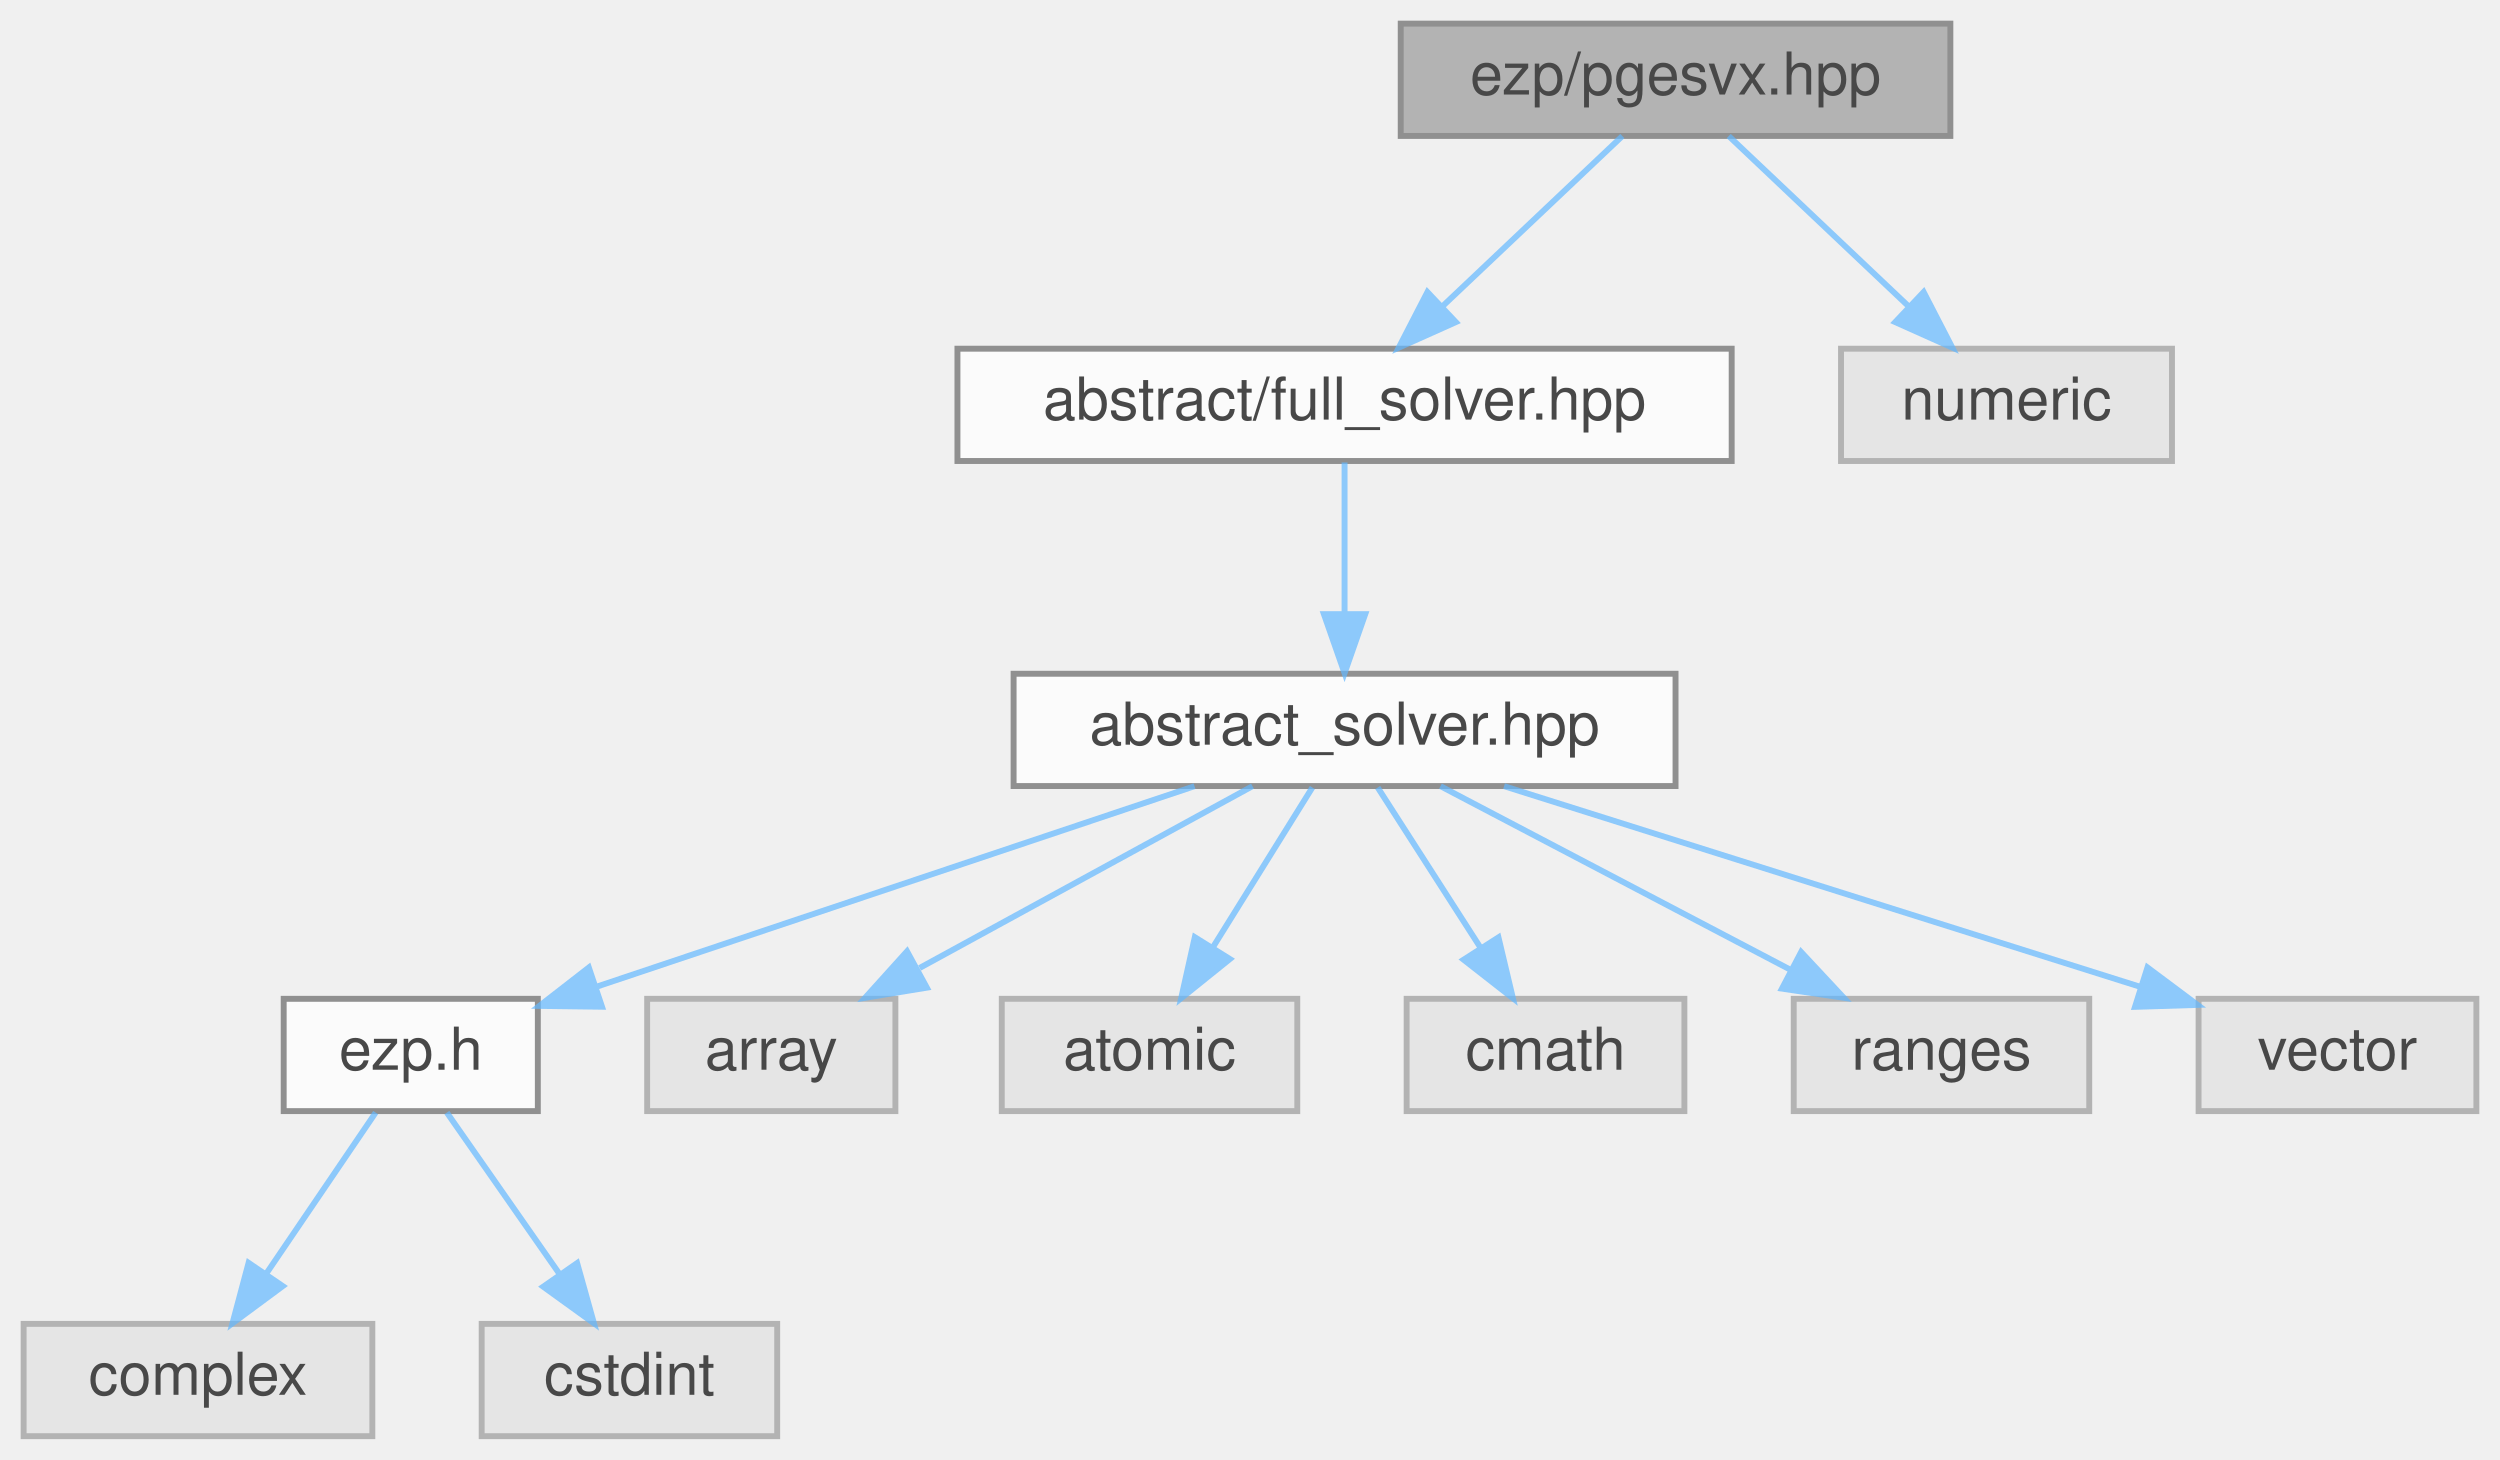
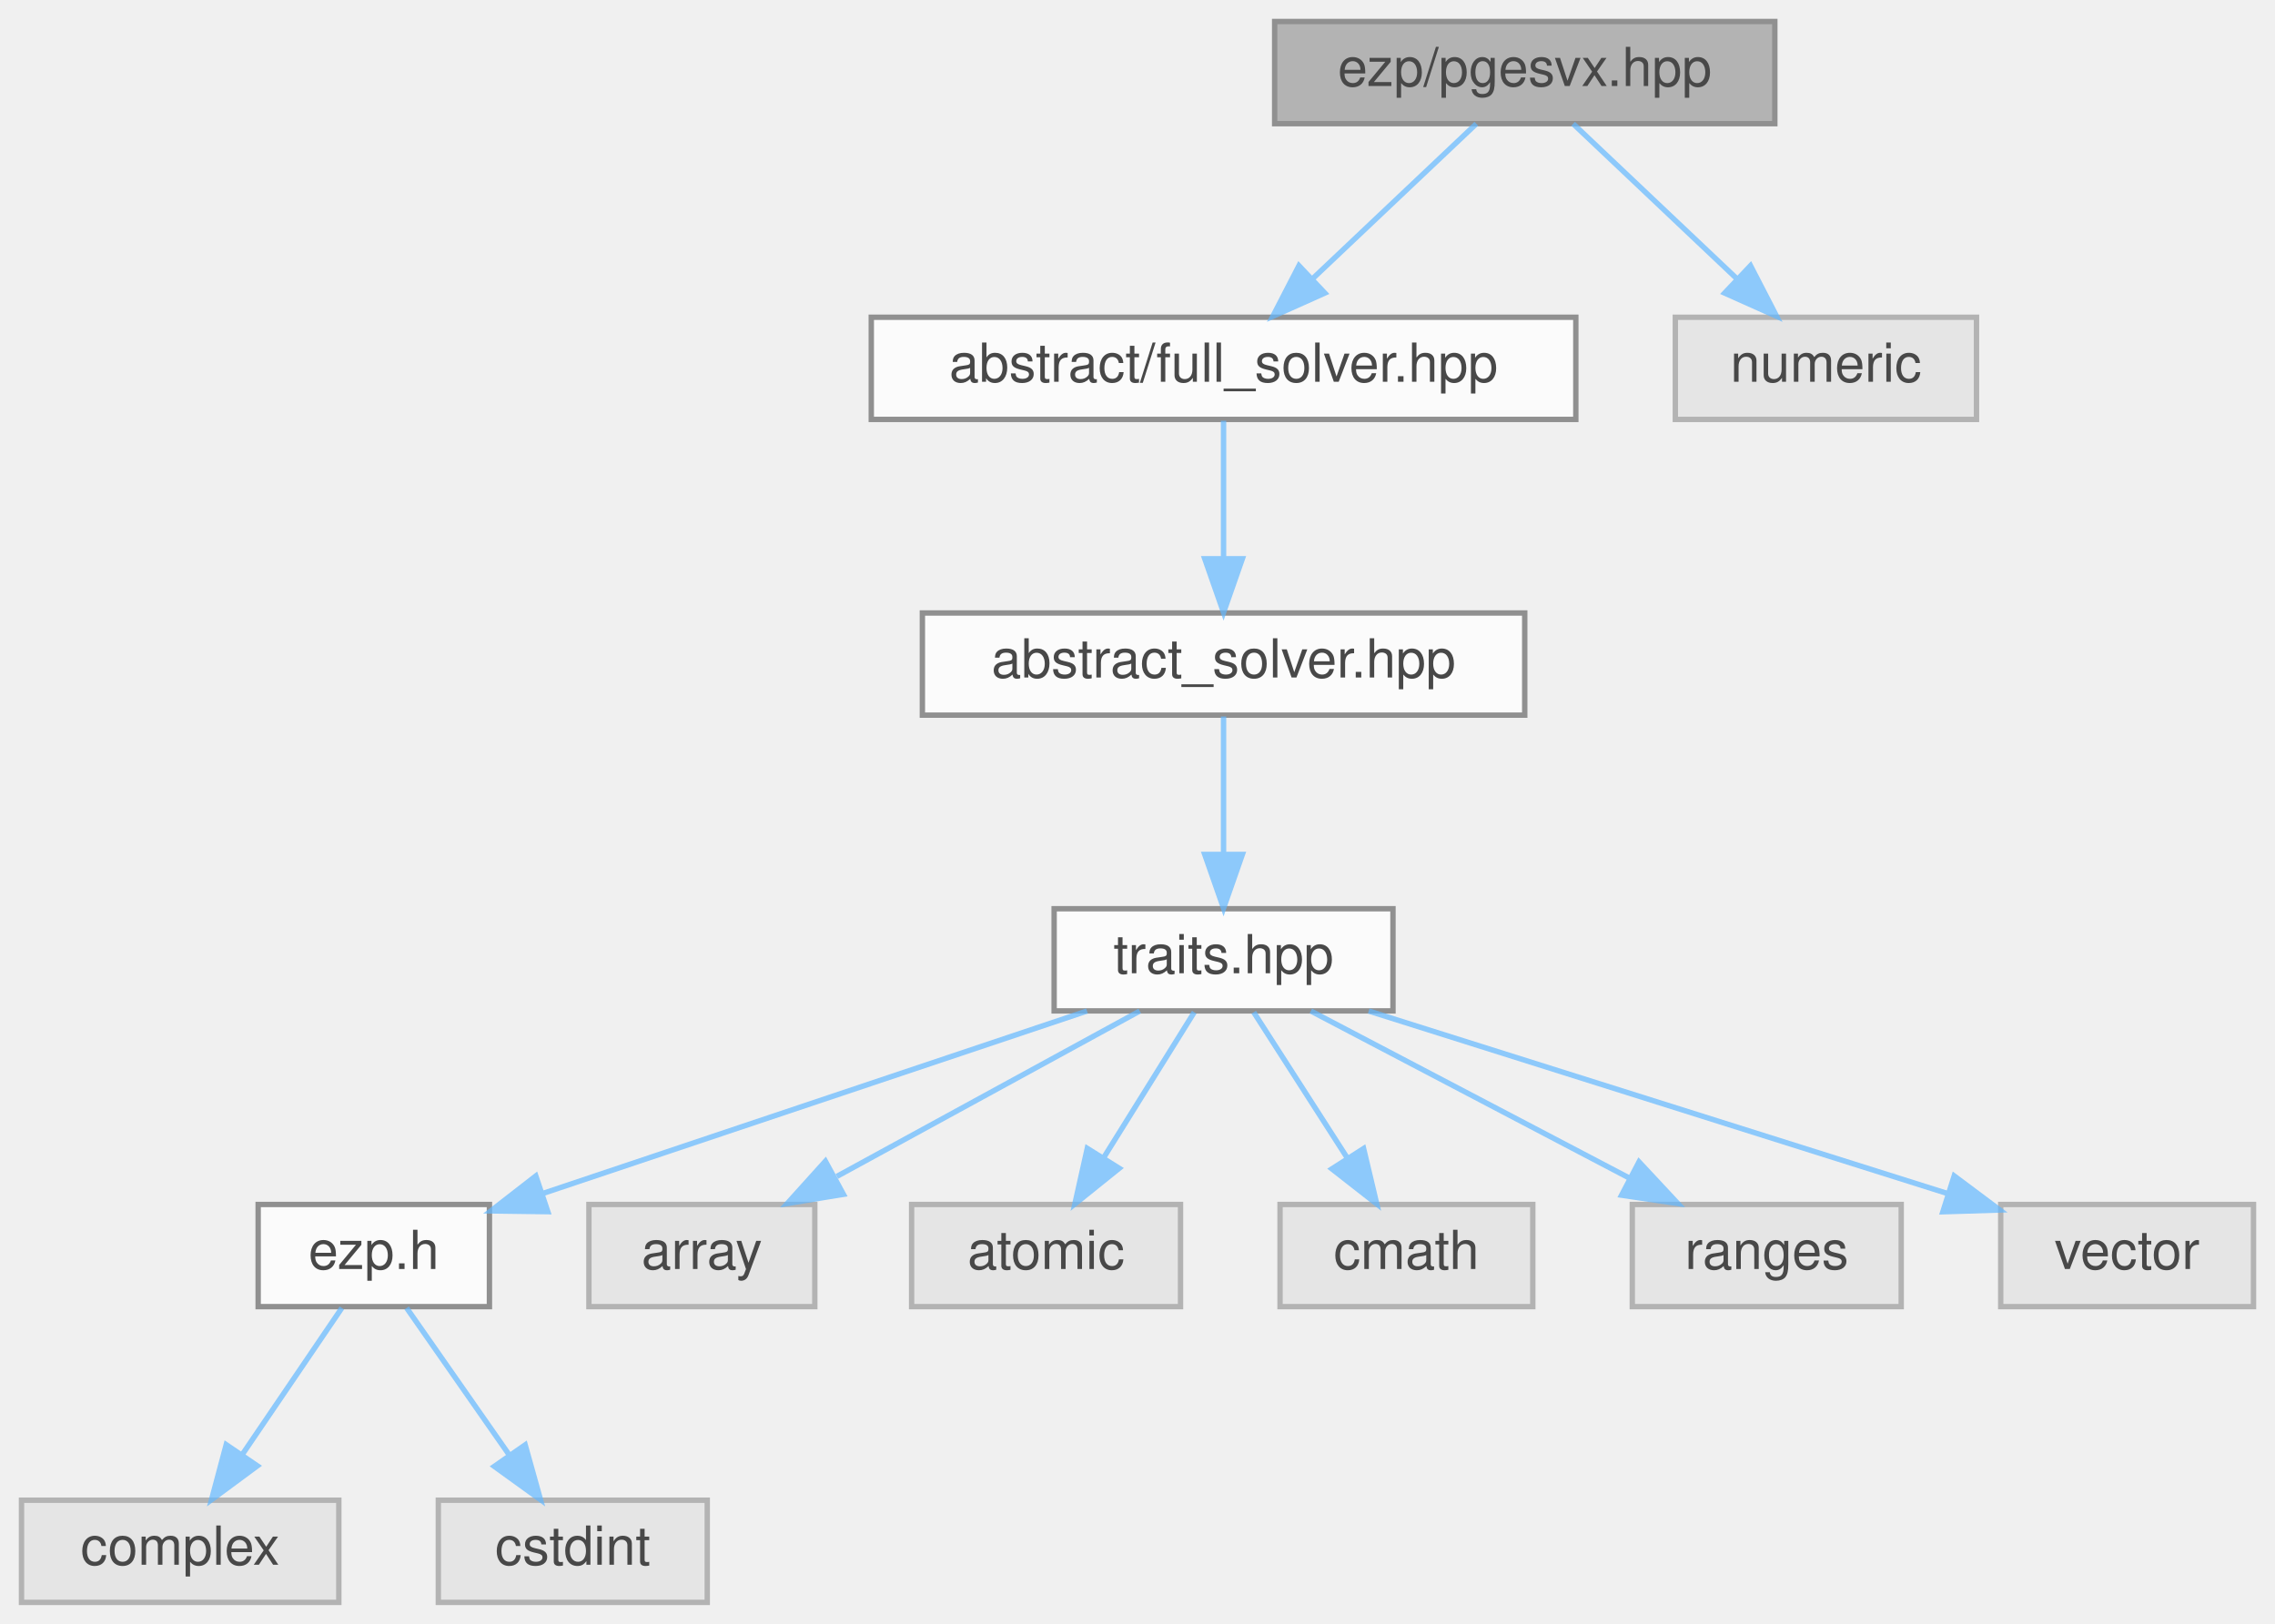
- <svg xmlns="http://www.w3.org/2000/svg" xmlns:xlink="http://www.w3.org/1999/xlink" width="423pt" height="247pt" viewBox="0.00 0.00 423.00 247.00">
+ <svg xmlns="http://www.w3.org/2000/svg" xmlns:xlink="http://www.w3.org/1999/xlink" width="423pt" height="302pt" viewBox="0.00 0.00 423.00 302.00">
  <svg id="main" version="1.1" xml:space="preserve">
    <style type="text/css">
.node, .edge {opacity: 0.7;}
.node.selected, .edge.selected {opacity: 1;}
.edge:hover path { stroke: red; }
.edge:hover polygon { stroke: red; fill: red; }
</style>
    <svg id="graph" class="graph">
-       <g id="graph0" class="graph" transform="scale(1 1) rotate(0) translate(4 243)">
+       <g id="graph0" class="graph" transform="scale(1 1) rotate(0) translate(4 298)">
        <g id="Node000001" class="node">
          <g id="a_Node000001">
            <a xlink:title=" ">
-               <polygon fill="#999999" stroke="#666666" points="326,-239 233,-239 233,-220 326,-220 326,-239" />
-               <text text-anchor="middle" x="279.5" y="-227" font-family="Helvetica,sans-Serif" font-size="10.00">ezp/pgesvx.hpp</text>
+               <polygon fill="#999999" stroke="#666666" points="326,-294 233,-294 233,-275 326,-275 326,-294" />
+               <text text-anchor="middle" x="279.5" y="-282" font-family="Helvetica,sans-Serif" font-size="10.00">ezp/pgesvx.hpp</text>
            </a>
          </g>
        </g>
        <g id="Node000002" class="node">
          <g id="a_Node000002">
            <a xlink:href="../../d0/dec/full__solver_8hpp_source.html" target="_top" xlink:title=" ">
-               <polygon fill="white" stroke="#666666" points="289,-184 158,-184 158,-165 289,-165 289,-184" />
-               <text text-anchor="middle" x="223.5" y="-172" font-family="Helvetica,sans-Serif" font-size="10.00">abstract/full_solver.hpp</text>
+               <polygon fill="white" stroke="#666666" points="289,-239 158,-239 158,-220 289,-220 289,-239" />
+               <text text-anchor="middle" x="223.5" y="-227" font-family="Helvetica,sans-Serif" font-size="10.00">abstract/full_solver.hpp</text>
            </a>
          </g>
        </g>
        <g id="edge1_Node000001_Node000002" class="edge">
          <g id="a_edge1_Node000001_Node000002">
            <a xlink:title=" ">
-               <path fill="none" stroke="#63b8ff" d="M270.5,-219.98C262.31,-212.23 249.99,-200.58 240.03,-191.14" />
-               <polygon fill="#63b8ff" stroke="#63b8ff" points="242.33,-188.5 232.66,-184.17 237.52,-193.59 242.33,-188.5" />
-             </a>
-           </g>
-         </g>
-         <g id="Node000012" class="node">
-           <g id="a_Node000012">
-             <a xlink:title=" ">
-               <polygon fill="#e0e0e0" stroke="#999999" points="363.5,-184 307.5,-184 307.5,-165 363.5,-165 363.5,-184" />
-               <text text-anchor="middle" x="335.5" y="-172" font-family="Helvetica,sans-Serif" font-size="10.00">numeric</text>
-             </a>
-           </g>
-         </g>
-         <g id="edge11_Node000001_Node000012" class="edge">
-           <g id="a_edge11_Node000001_Node000012">
-             <a xlink:title=" ">
-               <path fill="none" stroke="#63b8ff" d="M288.5,-219.98C296.69,-212.23 309.01,-200.58 318.97,-191.14" />
-               <polygon fill="#63b8ff" stroke="#63b8ff" points="321.48,-193.59 326.34,-184.17 316.67,-188.5 321.48,-193.59" />
+               <path fill="none" stroke="#63b8ff" d="M270.5,-274.98C262.31,-267.23 249.99,-255.58 240.03,-246.14" />
+               <polygon fill="#63b8ff" stroke="#63b8ff" points="242.33,-243.5 232.66,-239.17 237.52,-248.59 242.33,-243.5" />
+             </a>
+           </g>
+         </g>
+         <g id="Node000013" class="node">
+           <g id="a_Node000013">
+             <a xlink:title=" ">
+               <polygon fill="#e0e0e0" stroke="#999999" points="363.5,-239 307.5,-239 307.5,-220 363.5,-220 363.5,-239" />
+               <text text-anchor="middle" x="335.5" y="-227" font-family="Helvetica,sans-Serif" font-size="10.00">numeric</text>
+             </a>
+           </g>
+         </g>
+         <g id="edge12_Node000001_Node000013" class="edge">
+           <g id="a_edge12_Node000001_Node000013">
+             <a xlink:title=" ">
+               <path fill="none" stroke="#63b8ff" d="M288.5,-274.98C296.69,-267.23 309.01,-255.58 318.97,-246.14" />
+               <polygon fill="#63b8ff" stroke="#63b8ff" points="321.48,-248.59 326.34,-239.17 316.67,-243.5 321.48,-248.59" />
            </a>
          </g>
        </g>
        <g id="Node000003" class="node">
          <g id="a_Node000003">
            <a xlink:href="../../dc/ddc/abstract__solver_8hpp_source.html" target="_top" xlink:title=" ">
-               <polygon fill="white" stroke="#666666" points="279.5,-129 167.5,-129 167.5,-110 279.5,-110 279.5,-129" />
-               <text text-anchor="middle" x="223.5" y="-117" font-family="Helvetica,sans-Serif" font-size="10.00">abstract_solver.hpp</text>
+               <polygon fill="white" stroke="#666666" points="279.5,-184 167.5,-184 167.5,-165 279.5,-165 279.5,-184" />
+               <text text-anchor="middle" x="223.5" y="-172" font-family="Helvetica,sans-Serif" font-size="10.00">abstract_solver.hpp</text>
            </a>
          </g>
        </g>
        <g id="edge2_Node000002_Node000003" class="edge">
          <g id="a_edge2_Node000002_Node000003">
            <a xlink:title=" ">
+               <path fill="none" stroke="#63b8ff" d="M223.5,-219.75C223.5,-212.8 223.5,-202.85 223.5,-194.13" />
+               <polygon fill="#63b8ff" stroke="#63b8ff" points="227,-194.09 223.5,-184.09 220,-194.09 227,-194.09" />
+             </a>
+           </g>
+         </g>
+         <g id="Node000004" class="node">
+           <g id="a_Node000004">
+             <a xlink:href="../../df/d73/traits_8hpp_source.html" target="_top" xlink:title=" ">
+               <polygon fill="white" stroke="#666666" points="255,-129 192,-129 192,-110 255,-110 255,-129" />
+               <text text-anchor="middle" x="223.5" y="-117" font-family="Helvetica,sans-Serif" font-size="10.00">traits.hpp</text>
+             </a>
+           </g>
+         </g>
+         <g id="edge3_Node000003_Node000004" class="edge">
+           <g id="a_edge3_Node000003_Node000004">
+             <a xlink:title=" ">
              <path fill="none" stroke="#63b8ff" d="M223.5,-164.75C223.5,-157.8 223.5,-147.85 223.5,-139.13" />
              <polygon fill="#63b8ff" stroke="#63b8ff" points="227,-139.09 223.5,-129.09 220,-139.09 227,-139.09" />
            </a>
          </g>
        </g>
-         <g id="Node000004" class="node">
-           <g id="a_Node000004">
+         <g id="Node000005" class="node">
+           <g id="a_Node000005">
            <a xlink:href="../../d1/d4c/ezp_8h_source.html" target="_top" xlink:title=" ">
              <polygon fill="white" stroke="#666666" points="87,-74 44,-74 44,-55 87,-55 87,-74" />
              <text text-anchor="middle" x="65.5" y="-62" font-family="Helvetica,sans-Serif" font-size="10.00">ezp.h</text>
            </a>
          </g>
        </g>
-         <g id="edge3_Node000003_Node000004" class="edge">
-           <g id="a_edge3_Node000003_Node000004">
+         <g id="edge4_Node000004_Node000005" class="edge">
+           <g id="a_edge4_Node000004_Node000005">
            <a xlink:title=" ">
              <path fill="none" stroke="#63b8ff" d="M198.11,-109.98C170.65,-100.77 126.81,-86.07 97.12,-76.11" />
              <polygon fill="#63b8ff" stroke="#63b8ff" points="97.86,-72.66 87.26,-72.8 95.63,-79.3 97.86,-72.66" />
            </a>
          </g>
        </g>
+         <g id="Node000008" class="node">
+           <g id="a_Node000008">
+             <a xlink:title=" ">
+               <polygon fill="#e0e0e0" stroke="#999999" points="147.5,-74 105.5,-74 105.5,-55 147.5,-55 147.5,-74" />
+               <text text-anchor="middle" x="126.5" y="-62" font-family="Helvetica,sans-Serif" font-size="10.00">array</text>
+             </a>
+           </g>
+         </g>
+         <g id="edge7_Node000004_Node000008" class="edge">
+           <g id="a_edge7_Node000004_Node000008">
+             <a xlink:title=" ">
+               <path fill="none" stroke="#63b8ff" d="M207.92,-109.98C192.73,-101.69 169.4,-88.94 151.6,-79.22" />
+               <polygon fill="#63b8ff" stroke="#63b8ff" points="152.82,-75.89 142.37,-74.17 149.47,-82.04 152.82,-75.89" />
+             </a>
+           </g>
+         </g>
+         <g id="Node000009" class="node">
+           <g id="a_Node000009">
+             <a xlink:title=" ">
+               <polygon fill="#e0e0e0" stroke="#999999" points="215.5,-74 165.5,-74 165.5,-55 215.5,-55 215.5,-74" />
+               <text text-anchor="middle" x="190.5" y="-62" font-family="Helvetica,sans-Serif" font-size="10.00">atomic</text>
+             </a>
+           </g>
+         </g>
+         <g id="edge8_Node000004_Node000009" class="edge">
+           <g id="a_edge8_Node000004_Node000009">
+             <a xlink:title=" ">
+               <path fill="none" stroke="#63b8ff" d="M218.05,-109.75C213.49,-102.42 206.83,-91.73 201.21,-82.7" />
+               <polygon fill="#63b8ff" stroke="#63b8ff" points="204.1,-80.73 195.85,-74.09 198.16,-84.43 204.1,-80.73" />
+             </a>
+           </g>
+         </g>
+         <g id="Node000010" class="node">
+           <g id="a_Node000010">
+             <a xlink:title=" ">
+               <polygon fill="#e0e0e0" stroke="#999999" points="281,-74 234,-74 234,-55 281,-55 281,-74" />
+               <text text-anchor="middle" x="257.5" y="-62" font-family="Helvetica,sans-Serif" font-size="10.00">cmath</text>
+             </a>
+           </g>
+         </g>
+         <g id="edge9_Node000004_Node000010" class="edge">
+           <g id="a_edge9_Node000004_Node000010">
+             <a xlink:title=" ">
+               <path fill="none" stroke="#63b8ff" d="M229.11,-109.75C233.82,-102.42 240.67,-91.73 246.47,-82.7" />
+               <polygon fill="#63b8ff" stroke="#63b8ff" points="249.54,-84.4 251.99,-74.09 243.64,-80.62 249.54,-84.4" />
+             </a>
+           </g>
+         </g>
+         <g id="Node000011" class="node">
+           <g id="a_Node000011">
+             <a xlink:title=" ">
+               <polygon fill="#e0e0e0" stroke="#999999" points="349.5,-74 299.5,-74 299.5,-55 349.5,-55 349.5,-74" />
+               <text text-anchor="middle" x="324.5" y="-62" font-family="Helvetica,sans-Serif" font-size="10.00">ranges</text>
+             </a>
+           </g>
+         </g>
+         <g id="edge10_Node000004_Node000011" class="edge">
+           <g id="a_edge10_Node000004_Node000011">
+             <a xlink:title=" ">
+               <path fill="none" stroke="#63b8ff" d="M239.73,-109.98C255.68,-101.61 280.28,-88.7 298.88,-78.95" />
+               <polygon fill="#63b8ff" stroke="#63b8ff" points="300.75,-81.92 307.98,-74.17 297.5,-75.72 300.75,-81.92" />
+             </a>
+           </g>
+         </g>
+         <g id="Node000012" class="node">
+           <g id="a_Node000012">
+             <a xlink:title=" ">
+               <polygon fill="#e0e0e0" stroke="#999999" points="415,-74 368,-74 368,-55 415,-55 415,-74" />
+               <text text-anchor="middle" x="391.5" y="-62" font-family="Helvetica,sans-Serif" font-size="10.00">vector</text>
+             </a>
+           </g>
+         </g>
+         <g id="edge11_Node000004_Node000012" class="edge">
+           <g id="a_edge11_Node000004_Node000012">
+             <a xlink:title=" ">
+               <path fill="none" stroke="#63b8ff" d="M250.49,-109.98C279.79,-100.74 326.59,-85.98 358.16,-76.02" />
+               <polygon fill="#63b8ff" stroke="#63b8ff" points="359.35,-79.31 367.83,-72.97 357.24,-72.64 359.35,-79.31" />
+             </a>
+           </g>
+         </g>
+         <g id="Node000006" class="node">
+           <g id="a_Node000006">
+             <a xlink:title=" ">
+               <polygon fill="#e0e0e0" stroke="#999999" points="59,-19 0,-19 0,0 59,0 59,-19" />
+               <text text-anchor="middle" x="29.5" y="-7" font-family="Helvetica,sans-Serif" font-size="10.00">complex</text>
+             </a>
+           </g>
+         </g>
+         <g id="edge5_Node000005_Node000006" class="edge">
+           <g id="a_edge5_Node000005_Node000006">
+             <a xlink:title=" ">
+               <path fill="none" stroke="#63b8ff" d="M59.56,-54.75C54.52,-47.34 47.16,-36.5 40.99,-27.41" />
+               <polygon fill="#63b8ff" stroke="#63b8ff" points="43.85,-25.39 35.33,-19.09 38.06,-29.33 43.85,-25.39" />
+             </a>
+           </g>
+         </g>
        <g id="Node000007" class="node">
          <g id="a_Node000007">
            <a xlink:title=" ">
-               <polygon fill="#e0e0e0" stroke="#999999" points="147.5,-74 105.5,-74 105.5,-55 147.5,-55 147.5,-74" />
-               <text text-anchor="middle" x="126.5" y="-62" font-family="Helvetica,sans-Serif" font-size="10.00">array</text>
-             </a>
-           </g>
-         </g>
-         <g id="edge6_Node000003_Node000007" class="edge">
-           <g id="a_edge6_Node000003_Node000007">
-             <a xlink:title=" ">
-               <path fill="none" stroke="#63b8ff" d="M207.92,-109.98C192.73,-101.69 169.4,-88.94 151.6,-79.22" />
-               <polygon fill="#63b8ff" stroke="#63b8ff" points="152.82,-75.89 142.37,-74.17 149.47,-82.04 152.82,-75.89" />
-             </a>
-           </g>
-         </g>
-         <g id="Node000008" class="node">
-           <g id="a_Node000008">
-             <a xlink:title=" ">
-               <polygon fill="#e0e0e0" stroke="#999999" points="215.5,-74 165.5,-74 165.5,-55 215.5,-55 215.5,-74" />
-               <text text-anchor="middle" x="190.5" y="-62" font-family="Helvetica,sans-Serif" font-size="10.00">atomic</text>
-             </a>
-           </g>
-         </g>
-         <g id="edge7_Node000003_Node000008" class="edge">
-           <g id="a_edge7_Node000003_Node000008">
-             <a xlink:title=" ">
-               <path fill="none" stroke="#63b8ff" d="M218.05,-109.75C213.49,-102.42 206.83,-91.73 201.21,-82.7" />
-               <polygon fill="#63b8ff" stroke="#63b8ff" points="204.1,-80.73 195.85,-74.09 198.16,-84.43 204.1,-80.73" />
-             </a>
-           </g>
-         </g>
-         <g id="Node000009" class="node">
-           <g id="a_Node000009">
-             <a xlink:title=" ">
-               <polygon fill="#e0e0e0" stroke="#999999" points="281,-74 234,-74 234,-55 281,-55 281,-74" />
-               <text text-anchor="middle" x="257.5" y="-62" font-family="Helvetica,sans-Serif" font-size="10.00">cmath</text>
-             </a>
-           </g>
-         </g>
-         <g id="edge8_Node000003_Node000009" class="edge">
-           <g id="a_edge8_Node000003_Node000009">
-             <a xlink:title=" ">
-               <path fill="none" stroke="#63b8ff" d="M229.11,-109.75C233.82,-102.42 240.67,-91.73 246.47,-82.7" />
-               <polygon fill="#63b8ff" stroke="#63b8ff" points="249.54,-84.4 251.99,-74.09 243.64,-80.62 249.54,-84.4" />
-             </a>
-           </g>
-         </g>
-         <g id="Node000010" class="node">
-           <g id="a_Node000010">
-             <a xlink:title=" ">
-               <polygon fill="#e0e0e0" stroke="#999999" points="349.5,-74 299.5,-74 299.5,-55 349.5,-55 349.5,-74" />
-               <text text-anchor="middle" x="324.5" y="-62" font-family="Helvetica,sans-Serif" font-size="10.00">ranges</text>
-             </a>
-           </g>
-         </g>
-         <g id="edge9_Node000003_Node000010" class="edge">
-           <g id="a_edge9_Node000003_Node000010">
-             <a xlink:title=" ">
-               <path fill="none" stroke="#63b8ff" d="M239.73,-109.98C255.68,-101.61 280.28,-88.7 298.88,-78.95" />
-               <polygon fill="#63b8ff" stroke="#63b8ff" points="300.75,-81.92 307.98,-74.17 297.5,-75.72 300.75,-81.92" />
-             </a>
-           </g>
-         </g>
-         <g id="Node000011" class="node">
-           <g id="a_Node000011">
-             <a xlink:title=" ">
-               <polygon fill="#e0e0e0" stroke="#999999" points="415,-74 368,-74 368,-55 415,-55 415,-74" />
-               <text text-anchor="middle" x="391.5" y="-62" font-family="Helvetica,sans-Serif" font-size="10.00">vector</text>
-             </a>
-           </g>
-         </g>
-         <g id="edge10_Node000003_Node000011" class="edge">
-           <g id="a_edge10_Node000003_Node000011">
-             <a xlink:title=" ">
-               <path fill="none" stroke="#63b8ff" d="M250.49,-109.98C279.79,-100.74 326.59,-85.98 358.16,-76.02" />
-               <polygon fill="#63b8ff" stroke="#63b8ff" points="359.35,-79.31 367.83,-72.97 357.24,-72.64 359.35,-79.31" />
-             </a>
-           </g>
-         </g>
-         <g id="Node000005" class="node">
-           <g id="a_Node000005">
-             <a xlink:title=" ">
-               <polygon fill="#e0e0e0" stroke="#999999" points="59,-19 0,-19 0,0 59,0 59,-19" />
-               <text text-anchor="middle" x="29.5" y="-7" font-family="Helvetica,sans-Serif" font-size="10.00">complex</text>
-             </a>
-           </g>
-         </g>
-         <g id="edge4_Node000004_Node000005" class="edge">
-           <g id="a_edge4_Node000004_Node000005">
-             <a xlink:title=" ">
-               <path fill="none" stroke="#63b8ff" d="M59.56,-54.75C54.52,-47.34 47.16,-36.5 40.99,-27.41" />
-               <polygon fill="#63b8ff" stroke="#63b8ff" points="43.85,-25.39 35.33,-19.09 38.06,-29.33 43.85,-25.39" />
-             </a>
-           </g>
-         </g>
-         <g id="Node000006" class="node">
-           <g id="a_Node000006">
-             <a xlink:title=" ">
              <polygon fill="#e0e0e0" stroke="#999999" points="127.5,-19 77.5,-19 77.5,0 127.5,0 127.5,-19" />
              <text text-anchor="middle" x="102.5" y="-7" font-family="Helvetica,sans-Serif" font-size="10.00">cstdint</text>
            </a>
          </g>
        </g>
-         <g id="edge5_Node000004_Node000006" class="edge">
-           <g id="a_edge5_Node000004_Node000006">
+         <g id="edge6_Node000005_Node000007" class="edge">
+           <g id="a_edge6_Node000005_Node000007">
            <a xlink:title=" ">
              <path fill="none" stroke="#63b8ff" d="M71.61,-54.75C76.78,-47.34 84.35,-36.5 90.69,-27.41" />
              <polygon fill="#63b8ff" stroke="#63b8ff" points="93.65,-29.29 96.5,-19.09 87.91,-25.29 93.65,-29.29" />
            </a>
          </g>
        </g>
      </g>
    </svg>
  </svg>
  <style type="text/css">

[data-mouse-over-selected='false'] { opacity: 0.7; }
[data-mouse-over-selected='true']  { opacity: 1.0; }

</style>
</svg>
